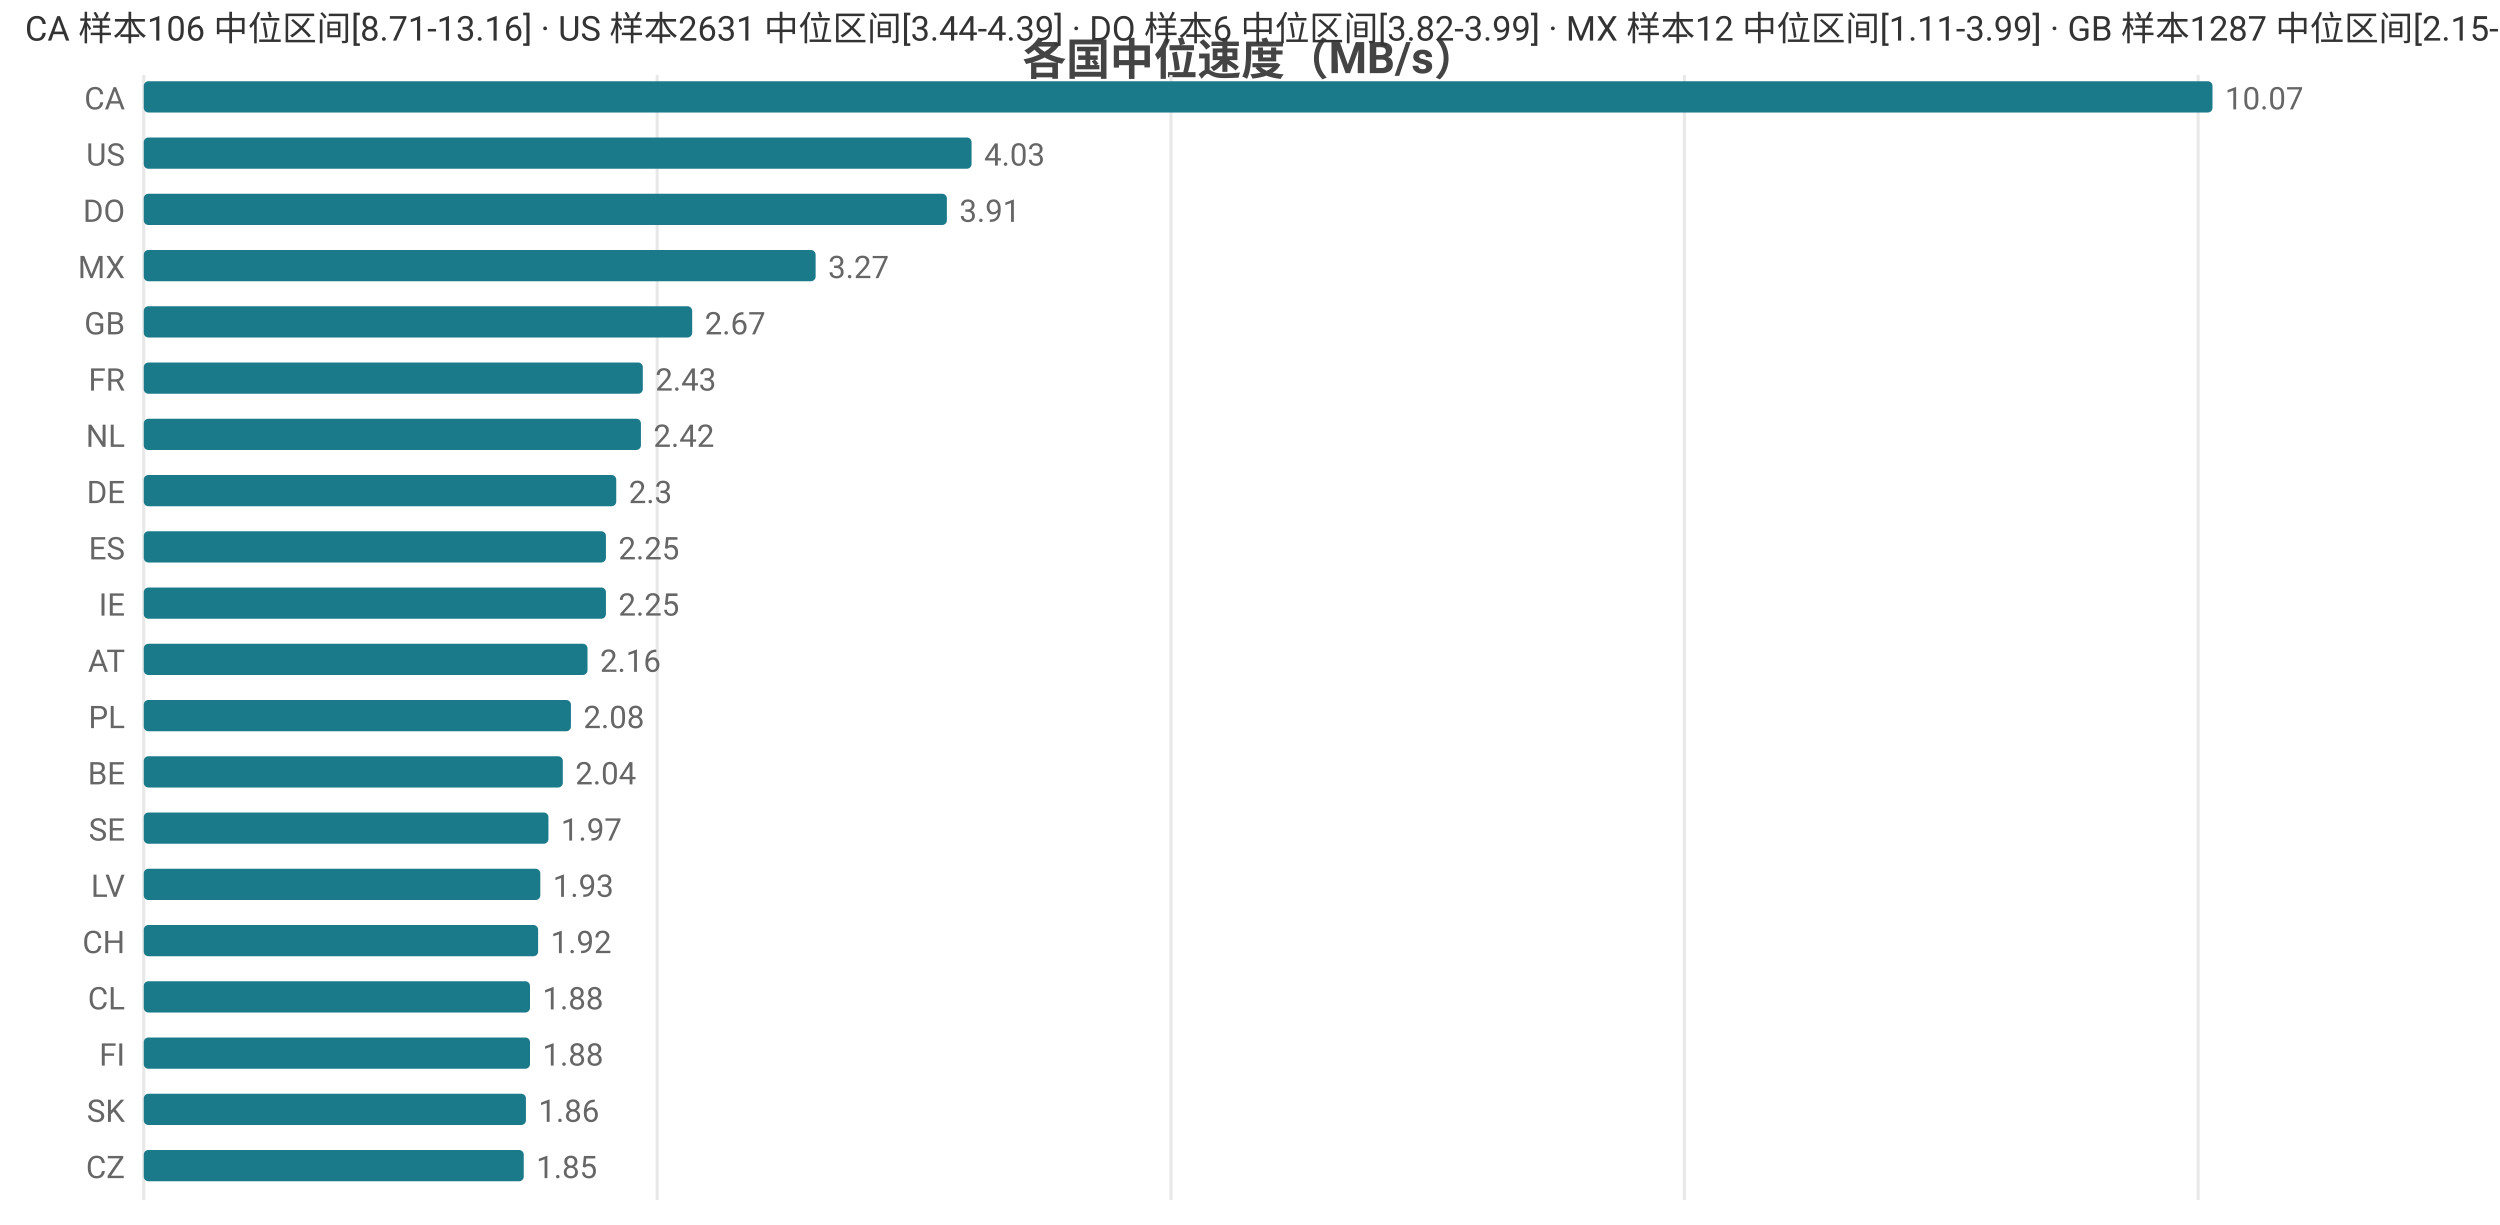
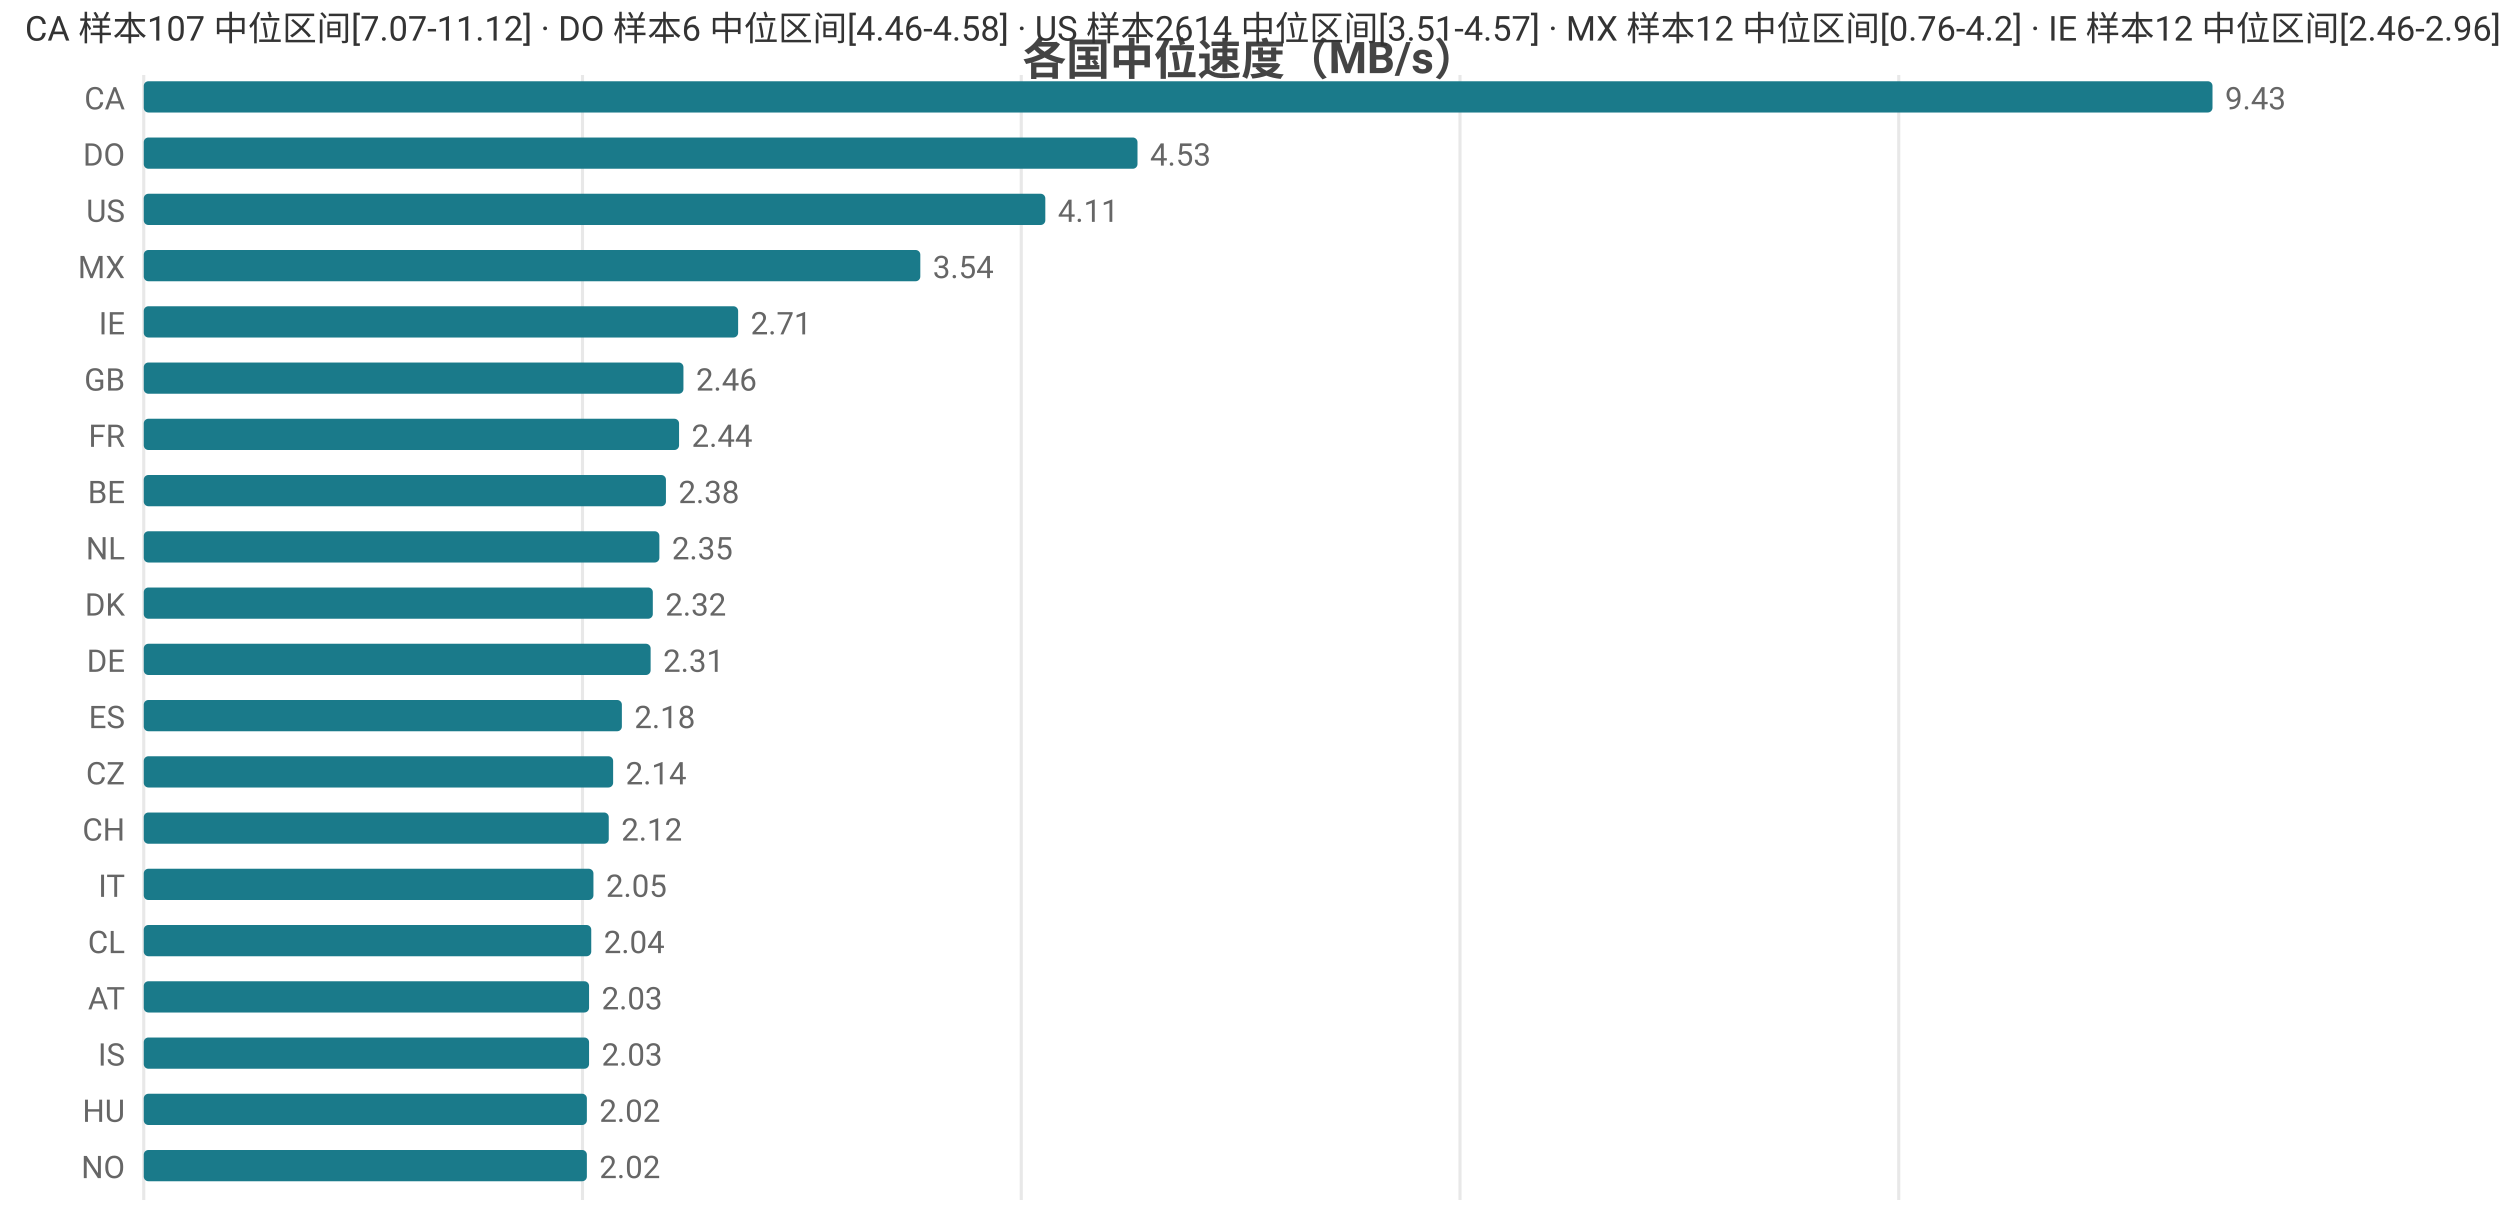
<svg xmlns="http://www.w3.org/2000/svg" width="800" height="392" viewBox="0 0 800 392">
  <rect width="800" height="392" fill="#ffffff" />
  <style>text{font-family:system-ui,-apple-system,'Segoe UI',Roboto,'PingFang SC','Microsoft YaHei','Noto Sans CJK SC',sans-serif}.g{stroke:#e8e8e8;stroke-width:1}.a{stroke:#999;stroke-width:1}.t{font-size:10px;fill:#666}.m{font-size:10px;text-anchor:middle;fill:#666}.e{font-size:10px;text-anchor:end;fill:#666}.l{font-size:11px;fill:#333}.tt{font-size:14px;font-weight:600;text-anchor:middle;fill:#444}.em{font-size:13px;text-anchor:middle;fill:#999}</style>
  <text class="tt" x="400.0" y="24">各国中位速度（MB/s）</text>
  <line class="g" x1="46" y1="24" x2="46" y2="384" />
-   <line class="g" x1="210.3" y1="24" x2="210.3" y2="384" />
-   <line class="g" x1="374.7" y1="24" x2="374.7" y2="384" />
-   <line class="g" x1="539.0" y1="24" x2="539.0" y2="384" />
-   <line class="g" x1="703.4" y1="24" x2="703.4" y2="384" />
+   <line class="g" x1="186.4" y1="24" x2="186.4" y2="384" />
+   <line class="g" x1="326.8" y1="24" x2="326.8" y2="384" />
+   <line class="g" x1="467.2" y1="24" x2="467.2" y2="384" />
+   <line class="g" x1="607.6" y1="24" x2="607.6" y2="384" />
  <text class="e" x="40" y="35">CA</text>
  <rect x="46" y="26" width="662" height="10" fill="#1a7a8a" rx="1.5" />
-   <text class="t" x="712" y="35">10.07</text>
-   <text class="e" x="40" y="53">US</text>
-   <rect x="46" y="44" width="264.9" height="10" fill="#1a7a8a" rx="1.5" />
-   <text class="t" x="314.9" y="53">4.03</text>
-   <text class="e" x="40" y="71">DO</text>
-   <rect x="46" y="62" width="257.0" height="10" fill="#1a7a8a" rx="1.5" />
-   <text class="t" x="307.0" y="71">3.91</text>
+   <text class="t" x="712" y="35">9.43</text>
+   <text class="e" x="40" y="53">DO</text>
+   <rect x="46" y="44" width="318.0" height="10" fill="#1a7a8a" rx="1.5" />
+   <text class="t" x="368.0" y="53">4.53</text>
+   <text class="e" x="40" y="71">US</text>
+   <rect x="46" y="62" width="288.5" height="10" fill="#1a7a8a" rx="1.5" />
+   <text class="t" x="338.5" y="71">4.11</text>
  <text class="e" x="40" y="89">MX</text>
-   <rect x="46" y="80" width="215.0" height="10" fill="#1a7a8a" rx="1.5" />
-   <text class="t" x="265.0" y="89">3.27</text>
-   <text class="e" x="40" y="107">GB</text>
-   <rect x="46" y="98" width="175.5" height="10" fill="#1a7a8a" rx="1.5" />
-   <text class="t" x="225.5" y="107">2.67</text>
-   <text class="e" x="40" y="125">FR</text>
-   <rect x="46" y="116" width="159.7" height="10" fill="#1a7a8a" rx="1.5" />
-   <text class="t" x="209.7" y="125">2.43</text>
-   <text class="e" x="40" y="143">NL</text>
-   <rect x="46" y="134" width="159.1" height="10" fill="#1a7a8a" rx="1.5" />
-   <text class="t" x="209.1" y="143">2.42</text>
-   <text class="e" x="40" y="161">DE</text>
-   <rect x="46" y="152" width="151.2" height="10" fill="#1a7a8a" rx="1.5" />
-   <text class="t" x="201.2" y="161">2.3</text>
-   <text class="e" x="40" y="179">ES</text>
-   <rect x="46" y="170" width="147.9" height="10" fill="#1a7a8a" rx="1.5" />
-   <text class="t" x="197.9" y="179">2.25</text>
-   <text class="e" x="40" y="197">IE</text>
-   <rect x="46" y="188" width="147.9" height="10" fill="#1a7a8a" rx="1.5" />
-   <text class="t" x="197.9" y="197">2.25</text>
-   <text class="e" x="40" y="215">AT</text>
-   <rect x="46" y="206" width="142.0" height="10" fill="#1a7a8a" rx="1.5" />
-   <text class="t" x="192.0" y="215">2.16</text>
-   <text class="e" x="40" y="233">PL</text>
-   <rect x="46" y="224" width="136.7" height="10" fill="#1a7a8a" rx="1.5" />
-   <text class="t" x="186.7" y="233">2.08</text>
-   <text class="e" x="40" y="251">BE</text>
-   <rect x="46" y="242" width="134.1" height="10" fill="#1a7a8a" rx="1.5" />
-   <text class="t" x="184.1" y="251">2.04</text>
-   <text class="e" x="40" y="269">SE</text>
-   <rect x="46" y="260" width="129.5" height="10" fill="#1a7a8a" rx="1.5" />
-   <text class="t" x="179.5" y="269">1.97</text>
-   <text class="e" x="40" y="287">LV</text>
-   <rect x="46" y="278" width="126.9" height="10" fill="#1a7a8a" rx="1.5" />
-   <text class="t" x="176.9" y="287">1.93</text>
-   <text class="e" x="40" y="305">CH</text>
-   <rect x="46" y="296" width="126.2" height="10" fill="#1a7a8a" rx="1.5" />
-   <text class="t" x="176.2" y="305">1.92</text>
-   <text class="e" x="40" y="323">CL</text>
-   <rect x="46" y="314" width="123.6" height="10" fill="#1a7a8a" rx="1.5" />
-   <text class="t" x="173.6" y="323">1.88</text>
-   <text class="e" x="40" y="341">FI</text>
-   <rect x="46" y="332" width="123.6" height="10" fill="#1a7a8a" rx="1.5" />
-   <text class="t" x="173.6" y="341">1.88</text>
-   <text class="e" x="40" y="359">SK</text>
-   <rect x="46" y="350" width="122.3" height="10" fill="#1a7a8a" rx="1.5" />
-   <text class="t" x="172.3" y="359">1.86</text>
-   <text class="e" x="40" y="377">CZ</text>
-   <rect x="46" y="368" width="121.6" height="10" fill="#1a7a8a" rx="1.5" />
-   <text class="t" x="171.6" y="377">1.85</text>
-   <text class="l" x="8" y="13">CA 样本106 中位区间[8.71-13.16] · US 样本2631 中位区间[3.44-4.39] · DO 样本6 中位区间[3.82-3.99] · MX 样本12 中位区间[1.11-3.99] · GB 样本1287 中位区间[2.15-2.73]</text>
+   <rect x="46" y="80" width="248.5" height="10" fill="#1a7a8a" rx="1.5" />
+   <text class="t" x="298.5" y="89">3.54</text>
+   <text class="e" x="40" y="107">IE</text>
+   <rect x="46" y="98" width="190.2" height="10" fill="#1a7a8a" rx="1.5" />
+   <text class="t" x="240.2" y="107">2.71</text>
+   <text class="e" x="40" y="125">GB</text>
+   <rect x="46" y="116" width="172.7" height="10" fill="#1a7a8a" rx="1.5" />
+   <text class="t" x="222.7" y="125">2.46</text>
+   <text class="e" x="40" y="143">FR</text>
+   <rect x="46" y="134" width="171.3" height="10" fill="#1a7a8a" rx="1.5" />
+   <text class="t" x="221.3" y="143">2.44</text>
+   <text class="e" x="40" y="161">BE</text>
+   <rect x="46" y="152" width="167.1" height="10" fill="#1a7a8a" rx="1.5" />
+   <text class="t" x="217.1" y="161">2.38</text>
+   <text class="e" x="40" y="179">NL</text>
+   <rect x="46" y="170" width="165.0" height="10" fill="#1a7a8a" rx="1.5" />
+   <text class="t" x="215.0" y="179">2.35</text>
+   <text class="e" x="40" y="197">DK</text>
+   <rect x="46" y="188" width="162.9" height="10" fill="#1a7a8a" rx="1.5" />
+   <text class="t" x="212.9" y="197">2.32</text>
+   <text class="e" x="40" y="215">DE</text>
+   <rect x="46" y="206" width="162.2" height="10" fill="#1a7a8a" rx="1.5" />
+   <text class="t" x="212.2" y="215">2.31</text>
+   <text class="e" x="40" y="233">ES</text>
+   <rect x="46" y="224" width="153.0" height="10" fill="#1a7a8a" rx="1.5" />
+   <text class="t" x="203.0" y="233">2.18</text>
+   <text class="e" x="40" y="251">CZ</text>
+   <rect x="46" y="242" width="150.2" height="10" fill="#1a7a8a" rx="1.5" />
+   <text class="t" x="200.2" y="251">2.14</text>
+   <text class="e" x="40" y="269">CH</text>
+   <rect x="46" y="260" width="148.8" height="10" fill="#1a7a8a" rx="1.5" />
+   <text class="t" x="198.8" y="269">2.12</text>
+   <text class="e" x="40" y="287">IT</text>
+   <rect x="46" y="278" width="143.9" height="10" fill="#1a7a8a" rx="1.5" />
+   <text class="t" x="193.9" y="287">2.05</text>
+   <text class="e" x="40" y="305">CL</text>
+   <rect x="46" y="296" width="143.2" height="10" fill="#1a7a8a" rx="1.5" />
+   <text class="t" x="193.2" y="305">2.04</text>
+   <text class="e" x="40" y="323">AT</text>
+   <rect x="46" y="314" width="142.5" height="10" fill="#1a7a8a" rx="1.5" />
+   <text class="t" x="192.5" y="323">2.03</text>
+   <text class="e" x="40" y="341">IS</text>
+   <rect x="46" y="332" width="142.5" height="10" fill="#1a7a8a" rx="1.5" />
+   <text class="t" x="192.5" y="341">2.03</text>
+   <text class="e" x="40" y="359">HU</text>
+   <rect x="46" y="350" width="141.8" height="10" fill="#1a7a8a" rx="1.5" />
+   <text class="t" x="191.8" y="359">2.02</text>
+   <text class="e" x="40" y="377">NO</text>
+   <rect x="46" y="368" width="141.8" height="10" fill="#1a7a8a" rx="1.5" />
+   <text class="t" x="191.8" y="377">2.02</text>
+   <text class="l" x="8" y="13">CA 样本107 中位区间[7.07-11.12] · DO 样本6 中位区间[4.46-4.58] · US 样本2614 中位区间[3.51-4.57] · MX 样本12 中位区间[0.76-4.2] · IE 样本12 中位区间[2.46-2.96]</text>
</svg>
